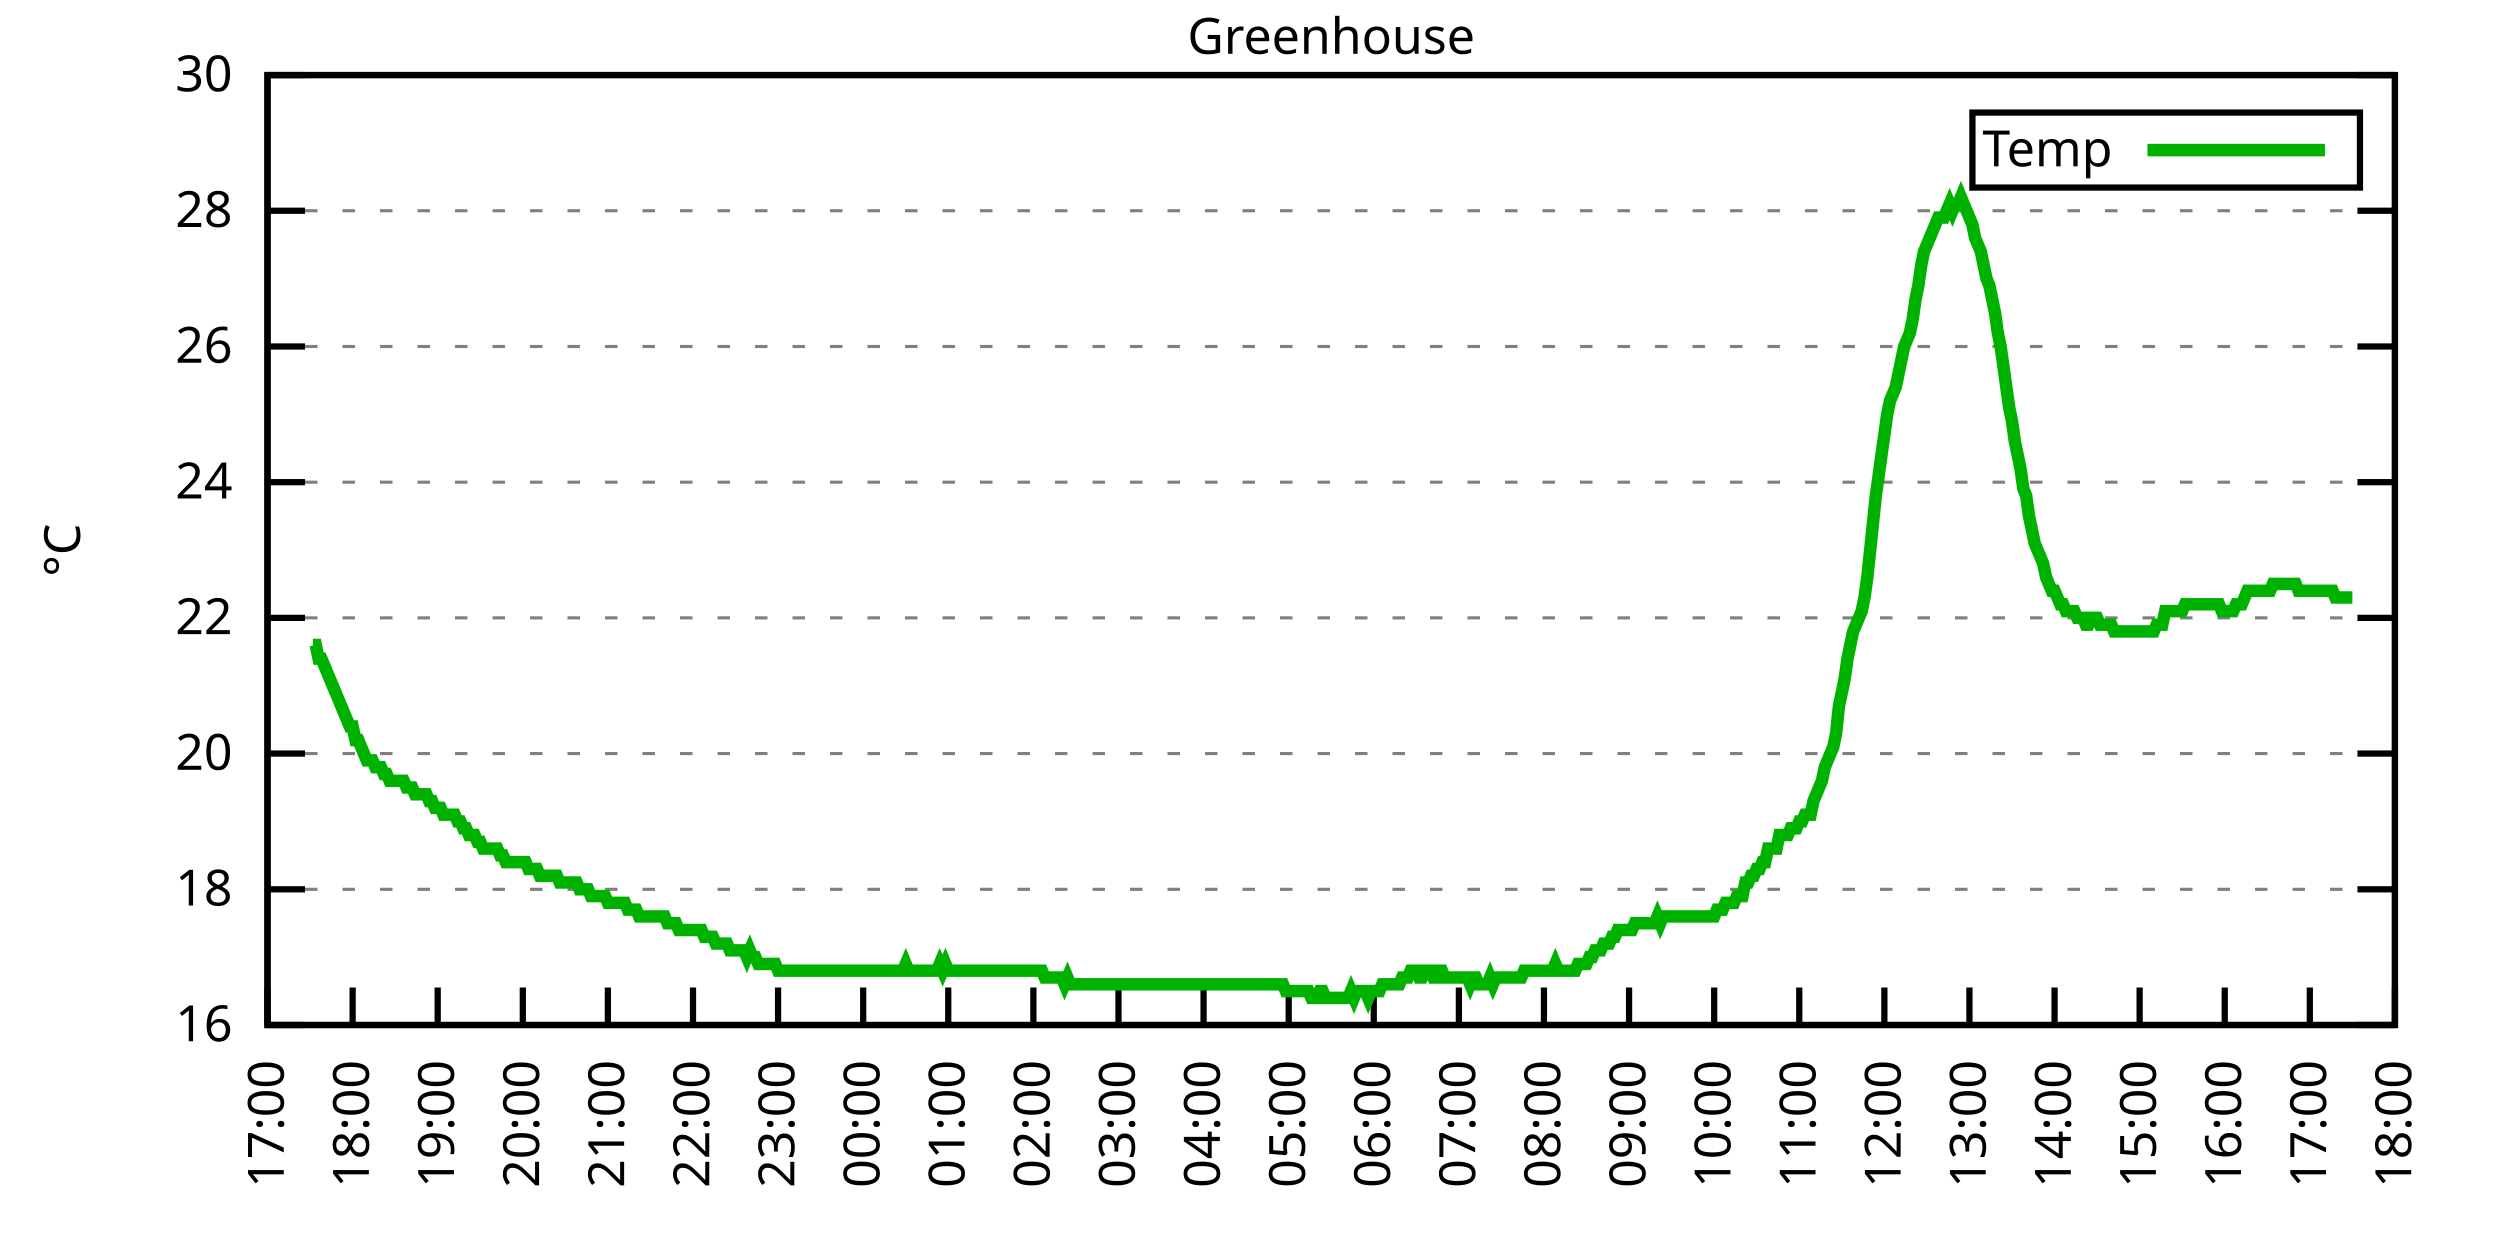
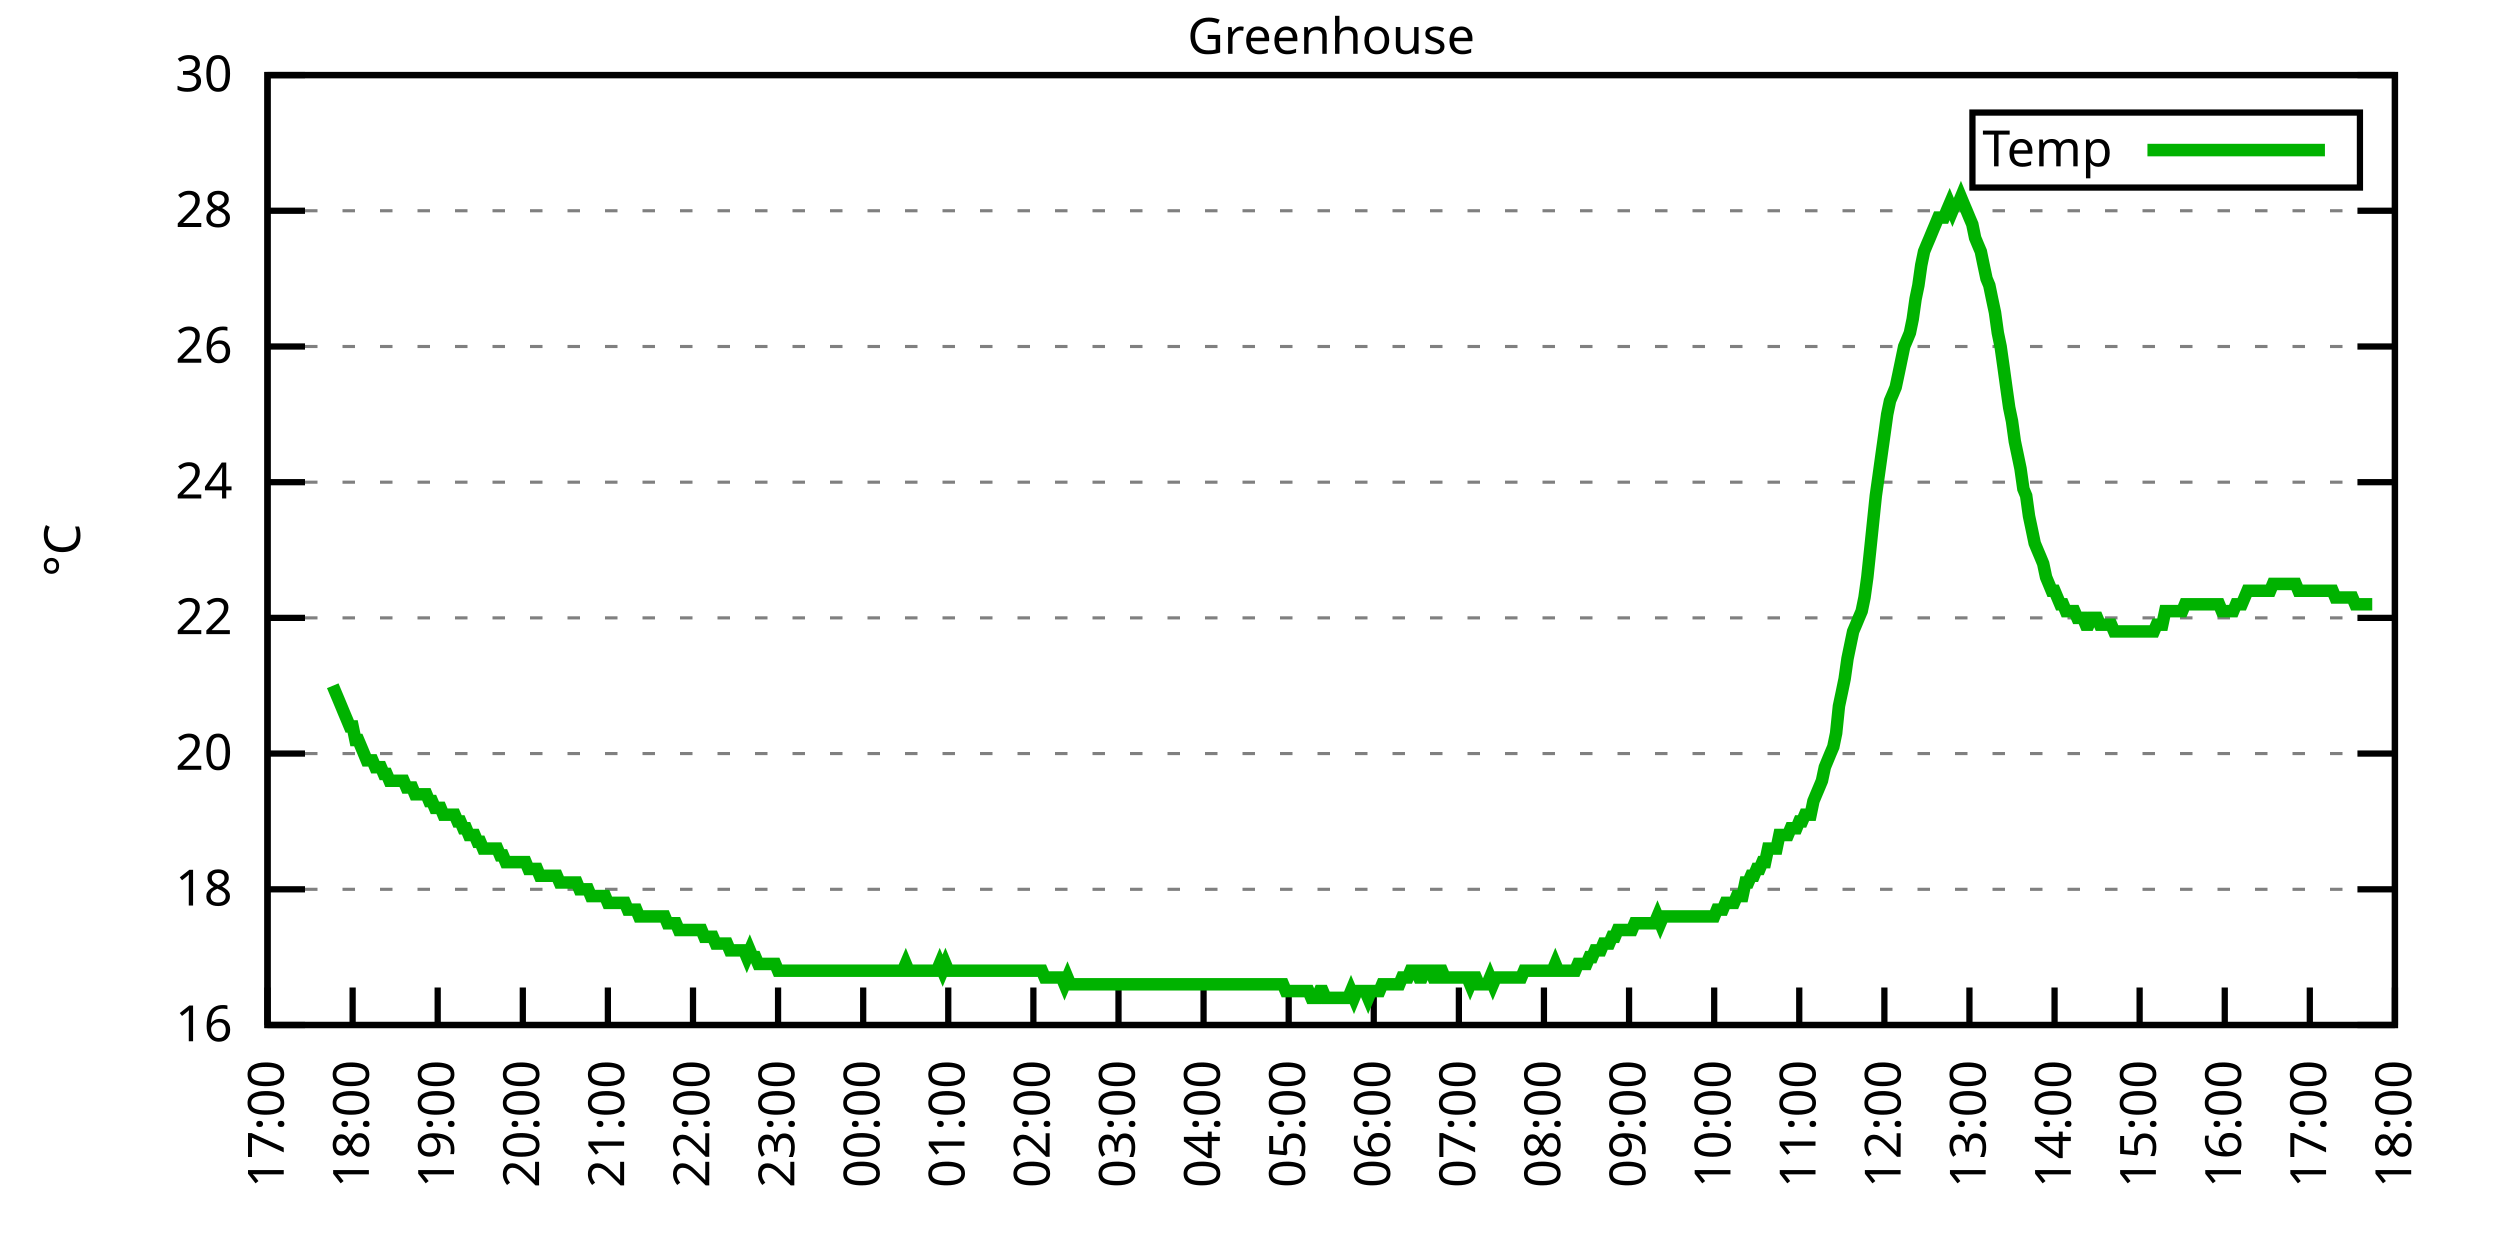
<svg xmlns="http://www.w3.org/2000/svg" xmlns:xlink="http://www.w3.org/1999/xlink" width="400" height="200" viewBox="0 0 400 200">
  <g id="gnuplot_canvas">
    <rect x="0" y="0" width="400" height="200" fill="none" />
    <defs>
      <circle id="gpDot" r="0.5" stroke-width="0.5" stroke="currentColor" />
      <path id="gpPt0" stroke-width="0.333" stroke="currentColor" d="M-1,0 h2 M0,-1 v2" />
      <path id="gpPt1" stroke-width="0.333" stroke="currentColor" d="M-1,-1 L1,1 M1,-1 L-1,1" />
      <path id="gpPt2" stroke-width="0.333" stroke="currentColor" d="M-1,0 L1,0 M0,-1 L0,1 M-1,-1 L1,1 M-1,1 L1,-1" />
      <rect id="gpPt3" stroke-width="0.333" stroke="currentColor" x="-1" y="-1" width="2" height="2" />
      <rect id="gpPt4" stroke-width="0.333" stroke="currentColor" fill="currentColor" x="-1" y="-1" width="2" height="2" />
      <circle id="gpPt5" stroke-width="0.333" stroke="currentColor" cx="0" cy="0" r="1" />
      <use xlink:href="#gpPt5" id="gpPt6" fill="currentColor" stroke="none" />
      <path id="gpPt7" stroke-width="0.333" stroke="currentColor" d="M0,-1.33 L-1.33,0.67 L1.33,0.67 z" />
      <use xlink:href="#gpPt7" id="gpPt8" fill="currentColor" stroke="none" />
      <use xlink:href="#gpPt7" id="gpPt9" stroke="currentColor" transform="rotate(180)" />
      <use xlink:href="#gpPt9" id="gpPt10" fill="currentColor" stroke="none" />
      <use xlink:href="#gpPt3" id="gpPt11" stroke="currentColor" transform="rotate(45)" />
      <use xlink:href="#gpPt11" id="gpPt12" fill="currentColor" stroke="none" />
      <path id="gpPt13" stroke-width="0.333" stroke="currentColor" d="M0,1.330 L1.265,0.411 L0.782,-1.067 L-0.782,-1.076 L-1.265,0.411 z" />
      <use xlink:href="#gpPt13" id="gpPt14" fill="currentColor" stroke="none" />
      <filter id="textbox" filterUnits="objectBoundingBox" x="0" y="0" height="1" width="1">
        <feFlood flood-color="white" flood-opacity="1" result="bgnd" />
        <feComposite in="SourceGraphic" in2="bgnd" operator="atop" />
      </filter>
      <filter id="greybox" filterUnits="objectBoundingBox" x="0" y="0" height="1" width="1">
        <feFlood flood-color="lightgrey" flood-opacity="1" result="grey" />
        <feComposite in="SourceGraphic" in2="grey" operator="atop" />
      </filter>
    </defs>
    <g fill="none" color="white" stroke="currentColor" stroke-width="1.00" stroke-linecap="butt" stroke-linejoin="miter">
</g>
    <g fill="none" color="black" stroke="currentColor" stroke-width="1.00" stroke-linecap="butt" stroke-linejoin="miter">
      <g stroke="none" shape-rendering="crispEdges">
        <polygon fill="rgb(255, 255, 255)" points="42.80,164.00 383.18,164.00 383.18,12.02 42.80,12.02 " />
      </g>
    </g>
    <g fill="none" color="black" stroke="currentColor" stroke-width="1.00" stroke-linecap="butt" stroke-linejoin="miter">
</g>
    <g fill="none" color="black" stroke="black" stroke-width="0.50" stroke-linecap="butt" stroke-linejoin="miter">
</g>
    <g fill="none" color="gray" stroke="currentColor" stroke-width="0.50" stroke-linecap="butt" stroke-linejoin="miter">
      <path stroke="gray" stroke-dasharray="2,4" class="gridline" d="M42.80,164.00 L383.19,164.00  " />
    </g>
    <g fill="none" color="gray" stroke="gray" stroke-width="1.00" stroke-linecap="butt" stroke-linejoin="miter">
</g>
    <g fill="none" color="black" stroke="currentColor" stroke-width="1.00" stroke-linecap="butt" stroke-linejoin="miter">
      <path stroke="black" d="M42.80,164.00 L48.80,164.00 M383.19,164.00 L377.19,164.00  " />
      <g transform="translate(37.20,166.60)" stroke="none" fill="black" font-family="Sans" font-size="8.00" text-anchor="end">
        <text>
          <tspan font-family="Sans"> 16</tspan>
        </text>
      </g>
    </g>
    <g fill="none" color="black" stroke="currentColor" stroke-width="1.00" stroke-linecap="butt" stroke-linejoin="miter">
</g>
    <g fill="none" color="black" stroke="black" stroke-width="0.50" stroke-linecap="butt" stroke-linejoin="miter">
</g>
    <g fill="none" color="gray" stroke="currentColor" stroke-width="0.50" stroke-linecap="butt" stroke-linejoin="miter">
      <path stroke="gray" stroke-dasharray="2,4" class="gridline" d="M42.80,142.29 L383.19,142.29  " />
    </g>
    <g fill="none" color="gray" stroke="gray" stroke-width="1.00" stroke-linecap="butt" stroke-linejoin="miter">
</g>
    <g fill="none" color="black" stroke="currentColor" stroke-width="1.00" stroke-linecap="butt" stroke-linejoin="miter">
      <path stroke="black" d="M42.80,142.29 L48.80,142.29 M383.19,142.29 L377.19,142.29  " />
      <g transform="translate(37.20,144.89)" stroke="none" fill="black" font-family="Sans" font-size="8.00" text-anchor="end">
        <text>
          <tspan font-family="Sans"> 18</tspan>
        </text>
      </g>
    </g>
    <g fill="none" color="black" stroke="currentColor" stroke-width="1.00" stroke-linecap="butt" stroke-linejoin="miter">
</g>
    <g fill="none" color="black" stroke="black" stroke-width="0.50" stroke-linecap="butt" stroke-linejoin="miter">
</g>
    <g fill="none" color="gray" stroke="currentColor" stroke-width="0.50" stroke-linecap="butt" stroke-linejoin="miter">
      <path stroke="gray" stroke-dasharray="2,4" class="gridline" d="M42.80,120.57 L383.19,120.57  " />
    </g>
    <g fill="none" color="gray" stroke="gray" stroke-width="1.00" stroke-linecap="butt" stroke-linejoin="miter">
</g>
    <g fill="none" color="black" stroke="currentColor" stroke-width="1.00" stroke-linecap="butt" stroke-linejoin="miter">
      <path stroke="black" d="M42.80,120.57 L48.80,120.57 M383.19,120.57 L377.19,120.57  " />
      <g transform="translate(37.20,123.17)" stroke="none" fill="black" font-family="Sans" font-size="8.00" text-anchor="end">
        <text>
          <tspan font-family="Sans"> 20</tspan>
        </text>
      </g>
    </g>
    <g fill="none" color="black" stroke="currentColor" stroke-width="1.00" stroke-linecap="butt" stroke-linejoin="miter">
</g>
    <g fill="none" color="black" stroke="black" stroke-width="0.50" stroke-linecap="butt" stroke-linejoin="miter">
</g>
    <g fill="none" color="gray" stroke="currentColor" stroke-width="0.50" stroke-linecap="butt" stroke-linejoin="miter">
      <path stroke="gray" stroke-dasharray="2,4" class="gridline" d="M42.80,98.86 L383.19,98.86  " />
    </g>
    <g fill="none" color="gray" stroke="gray" stroke-width="1.00" stroke-linecap="butt" stroke-linejoin="miter">
</g>
    <g fill="none" color="black" stroke="currentColor" stroke-width="1.00" stroke-linecap="butt" stroke-linejoin="miter">
      <path stroke="black" d="M42.80,98.86 L48.80,98.86 M383.19,98.86 L377.19,98.86  " />
      <g transform="translate(37.20,101.46)" stroke="none" fill="black" font-family="Sans" font-size="8.00" text-anchor="end">
        <text>
          <tspan font-family="Sans"> 22</tspan>
        </text>
      </g>
    </g>
    <g fill="none" color="black" stroke="currentColor" stroke-width="1.00" stroke-linecap="butt" stroke-linejoin="miter">
</g>
    <g fill="none" color="black" stroke="black" stroke-width="0.50" stroke-linecap="butt" stroke-linejoin="miter">
</g>
    <g fill="none" color="gray" stroke="currentColor" stroke-width="0.50" stroke-linecap="butt" stroke-linejoin="miter">
      <path stroke="gray" stroke-dasharray="2,4" class="gridline" d="M42.80,77.15 L383.19,77.15  " />
    </g>
    <g fill="none" color="gray" stroke="gray" stroke-width="1.00" stroke-linecap="butt" stroke-linejoin="miter">
</g>
    <g fill="none" color="black" stroke="currentColor" stroke-width="1.00" stroke-linecap="butt" stroke-linejoin="miter">
      <path stroke="black" d="M42.80,77.15 L48.80,77.15 M383.19,77.15 L377.19,77.15  " />
      <g transform="translate(37.20,79.75)" stroke="none" fill="black" font-family="Sans" font-size="8.00" text-anchor="end">
        <text>
          <tspan font-family="Sans"> 24</tspan>
        </text>
      </g>
    </g>
    <g fill="none" color="black" stroke="currentColor" stroke-width="1.00" stroke-linecap="butt" stroke-linejoin="miter">
</g>
    <g fill="none" color="black" stroke="black" stroke-width="0.50" stroke-linecap="butt" stroke-linejoin="miter">
</g>
    <g fill="none" color="gray" stroke="currentColor" stroke-width="0.50" stroke-linecap="butt" stroke-linejoin="miter">
      <path stroke="gray" stroke-dasharray="2,4" class="gridline" d="M42.80,55.44 L383.19,55.44  " />
    </g>
    <g fill="none" color="gray" stroke="gray" stroke-width="1.00" stroke-linecap="butt" stroke-linejoin="miter">
</g>
    <g fill="none" color="black" stroke="currentColor" stroke-width="1.00" stroke-linecap="butt" stroke-linejoin="miter">
      <path stroke="black" d="M42.80,55.44 L48.80,55.44 M383.19,55.44 L377.19,55.44  " />
      <g transform="translate(37.20,58.04)" stroke="none" fill="black" font-family="Sans" font-size="8.00" text-anchor="end">
        <text>
          <tspan font-family="Sans"> 26</tspan>
        </text>
      </g>
    </g>
    <g fill="none" color="black" stroke="currentColor" stroke-width="1.00" stroke-linecap="butt" stroke-linejoin="miter">
</g>
    <g fill="none" color="black" stroke="black" stroke-width="0.50" stroke-linecap="butt" stroke-linejoin="miter">
</g>
    <g fill="none" color="gray" stroke="currentColor" stroke-width="0.50" stroke-linecap="butt" stroke-linejoin="miter">
      <path stroke="gray" stroke-dasharray="2,4" class="gridline" d="M42.80,33.72 L383.19,33.72  " />
    </g>
    <g fill="none" color="gray" stroke="gray" stroke-width="1.00" stroke-linecap="butt" stroke-linejoin="miter">
</g>
    <g fill="none" color="black" stroke="currentColor" stroke-width="1.00" stroke-linecap="butt" stroke-linejoin="miter">
      <path stroke="black" d="M42.80,33.72 L48.80,33.72 M383.19,33.72 L377.19,33.72  " />
      <g transform="translate(37.20,36.32)" stroke="none" fill="black" font-family="Sans" font-size="8.00" text-anchor="end">
        <text>
          <tspan font-family="Sans"> 28</tspan>
        </text>
      </g>
    </g>
    <g fill="none" color="black" stroke="currentColor" stroke-width="1.00" stroke-linecap="butt" stroke-linejoin="miter">
</g>
    <g fill="none" color="black" stroke="black" stroke-width="0.50" stroke-linecap="butt" stroke-linejoin="miter">
</g>
    <g fill="none" color="gray" stroke="currentColor" stroke-width="0.50" stroke-linecap="butt" stroke-linejoin="miter">
      <path stroke="gray" stroke-dasharray="2,4" class="gridline" d="M42.80,12.01 L383.19,12.01  " />
    </g>
    <g fill="none" color="gray" stroke="gray" stroke-width="1.00" stroke-linecap="butt" stroke-linejoin="miter">
</g>
    <g fill="none" color="black" stroke="currentColor" stroke-width="1.00" stroke-linecap="butt" stroke-linejoin="miter">
      <path stroke="black" d="M42.80,12.01 L48.80,12.01 M383.19,12.01 L377.19,12.01  " />
      <g transform="translate(37.20,14.61)" stroke="none" fill="black" font-family="Sans" font-size="8.00" text-anchor="end">
        <text>
          <tspan font-family="Sans"> 30</tspan>
        </text>
      </g>
    </g>
    <g fill="none" color="black" stroke="currentColor" stroke-width="1.00" stroke-linecap="butt" stroke-linejoin="miter">
      <path stroke="black" d="M42.80,164.00 L42.80,158.00  " />
      <g transform="translate(45.40,169.60) rotate(270.00)" stroke="none" fill="black" font-family="Sans" font-size="8.00" text-anchor="end">
        <text>
          <tspan font-family="Sans">17:00</tspan>
        </text>
      </g>
    </g>
    <g fill="none" color="black" stroke="currentColor" stroke-width="1.00" stroke-linecap="butt" stroke-linejoin="miter">
      <path stroke="black" d="M56.42,164.00 L56.42,158.00  " />
      <g transform="translate(59.02,169.60) rotate(270.00)" stroke="none" fill="black" font-family="Sans" font-size="8.00" text-anchor="end">
        <text>
          <tspan font-family="Sans">18:00</tspan>
        </text>
      </g>
    </g>
    <g fill="none" color="black" stroke="currentColor" stroke-width="1.00" stroke-linecap="butt" stroke-linejoin="miter">
      <path stroke="black" d="M70.03,164.00 L70.03,158.00  " />
      <g transform="translate(72.63,169.60) rotate(270.00)" stroke="none" fill="black" font-family="Sans" font-size="8.00" text-anchor="end">
        <text>
          <tspan font-family="Sans">19:00</tspan>
        </text>
      </g>
    </g>
    <g fill="none" color="black" stroke="currentColor" stroke-width="1.00" stroke-linecap="butt" stroke-linejoin="miter">
      <path stroke="black" d="M83.65,164.00 L83.65,158.00  " />
      <g transform="translate(86.25,169.60) rotate(270.00)" stroke="none" fill="black" font-family="Sans" font-size="8.00" text-anchor="end">
        <text>
          <tspan font-family="Sans">20:00</tspan>
        </text>
      </g>
    </g>
    <g fill="none" color="black" stroke="currentColor" stroke-width="1.00" stroke-linecap="butt" stroke-linejoin="miter">
      <path stroke="black" d="M97.26,164.00 L97.26,158.00  " />
      <g transform="translate(99.86,169.60) rotate(270.00)" stroke="none" fill="black" font-family="Sans" font-size="8.00" text-anchor="end">
        <text>
          <tspan font-family="Sans">21:00</tspan>
        </text>
      </g>
    </g>
    <g fill="none" color="black" stroke="currentColor" stroke-width="1.00" stroke-linecap="butt" stroke-linejoin="miter">
      <path stroke="black" d="M110.88,164.00 L110.88,158.00  " />
      <g transform="translate(113.48,169.60) rotate(270.00)" stroke="none" fill="black" font-family="Sans" font-size="8.00" text-anchor="end">
        <text>
          <tspan font-family="Sans">22:00</tspan>
        </text>
      </g>
    </g>
    <g fill="none" color="black" stroke="currentColor" stroke-width="1.00" stroke-linecap="butt" stroke-linejoin="miter">
      <path stroke="black" d="M124.49,164.00 L124.49,158.00  " />
      <g transform="translate(127.09,169.60) rotate(270.00)" stroke="none" fill="black" font-family="Sans" font-size="8.00" text-anchor="end">
        <text>
          <tspan font-family="Sans">23:00</tspan>
        </text>
      </g>
    </g>
    <g fill="none" color="black" stroke="currentColor" stroke-width="1.00" stroke-linecap="butt" stroke-linejoin="miter">
      <path stroke="black" d="M138.11,164.00 L138.11,158.00  " />
      <g transform="translate(140.71,169.60) rotate(270.00)" stroke="none" fill="black" font-family="Sans" font-size="8.00" text-anchor="end">
        <text>
          <tspan font-family="Sans">00:00</tspan>
        </text>
      </g>
    </g>
    <g fill="none" color="black" stroke="currentColor" stroke-width="1.00" stroke-linecap="butt" stroke-linejoin="miter">
      <path stroke="black" d="M151.72,164.00 L151.72,158.00  " />
      <g transform="translate(154.32,169.60) rotate(270.00)" stroke="none" fill="black" font-family="Sans" font-size="8.00" text-anchor="end">
        <text>
          <tspan font-family="Sans">01:00</tspan>
        </text>
      </g>
    </g>
    <g fill="none" color="black" stroke="currentColor" stroke-width="1.00" stroke-linecap="butt" stroke-linejoin="miter">
      <path stroke="black" d="M165.34,164.00 L165.34,158.00  " />
      <g transform="translate(167.94,169.60) rotate(270.00)" stroke="none" fill="black" font-family="Sans" font-size="8.00" text-anchor="end">
        <text>
          <tspan font-family="Sans">02:00</tspan>
        </text>
      </g>
    </g>
    <g fill="none" color="black" stroke="currentColor" stroke-width="1.00" stroke-linecap="butt" stroke-linejoin="miter">
      <path stroke="black" d="M178.96,164.00 L178.96,158.00  " />
      <g transform="translate(181.56,169.60) rotate(270.00)" stroke="none" fill="black" font-family="Sans" font-size="8.00" text-anchor="end">
        <text>
          <tspan font-family="Sans">03:00</tspan>
        </text>
      </g>
    </g>
    <g fill="none" color="black" stroke="currentColor" stroke-width="1.00" stroke-linecap="butt" stroke-linejoin="miter">
      <path stroke="black" d="M192.57,164.00 L192.57,158.00  " />
      <g transform="translate(195.17,169.60) rotate(270.00)" stroke="none" fill="black" font-family="Sans" font-size="8.00" text-anchor="end">
        <text>
          <tspan font-family="Sans">04:00</tspan>
        </text>
      </g>
    </g>
    <g fill="none" color="black" stroke="currentColor" stroke-width="1.00" stroke-linecap="butt" stroke-linejoin="miter">
      <path stroke="black" d="M206.19,164.00 L206.19,158.00  " />
      <g transform="translate(208.79,169.60) rotate(270.00)" stroke="none" fill="black" font-family="Sans" font-size="8.00" text-anchor="end">
        <text>
          <tspan font-family="Sans">05:00</tspan>
        </text>
      </g>
    </g>
    <g fill="none" color="black" stroke="currentColor" stroke-width="1.00" stroke-linecap="butt" stroke-linejoin="miter">
      <path stroke="black" d="M219.80,164.00 L219.80,158.00  " />
      <g transform="translate(222.40,169.60) rotate(270.00)" stroke="none" fill="black" font-family="Sans" font-size="8.00" text-anchor="end">
        <text>
          <tspan font-family="Sans">06:00</tspan>
        </text>
      </g>
    </g>
    <g fill="none" color="black" stroke="currentColor" stroke-width="1.00" stroke-linecap="butt" stroke-linejoin="miter">
      <path stroke="black" d="M233.42,164.00 L233.42,158.00  " />
      <g transform="translate(236.02,169.60) rotate(270.00)" stroke="none" fill="black" font-family="Sans" font-size="8.00" text-anchor="end">
        <text>
          <tspan font-family="Sans">07:00</tspan>
        </text>
      </g>
    </g>
    <g fill="none" color="black" stroke="currentColor" stroke-width="1.00" stroke-linecap="butt" stroke-linejoin="miter">
      <path stroke="black" d="M247.03,164.00 L247.03,158.00  " />
      <g transform="translate(249.63,169.60) rotate(270.00)" stroke="none" fill="black" font-family="Sans" font-size="8.00" text-anchor="end">
        <text>
          <tspan font-family="Sans">08:00</tspan>
        </text>
      </g>
    </g>
    <g fill="none" color="black" stroke="currentColor" stroke-width="1.00" stroke-linecap="butt" stroke-linejoin="miter">
      <path stroke="black" d="M260.65,164.00 L260.65,158.00  " />
      <g transform="translate(263.25,169.60) rotate(270.00)" stroke="none" fill="black" font-family="Sans" font-size="8.00" text-anchor="end">
        <text>
          <tspan font-family="Sans">09:00</tspan>
        </text>
      </g>
    </g>
    <g fill="none" color="black" stroke="currentColor" stroke-width="1.00" stroke-linecap="butt" stroke-linejoin="miter">
      <path stroke="black" d="M274.27,164.00 L274.27,158.00  " />
      <g transform="translate(276.87,169.60) rotate(270.00)" stroke="none" fill="black" font-family="Sans" font-size="8.00" text-anchor="end">
        <text>
          <tspan font-family="Sans">10:00</tspan>
        </text>
      </g>
    </g>
    <g fill="none" color="black" stroke="currentColor" stroke-width="1.00" stroke-linecap="butt" stroke-linejoin="miter">
      <path stroke="black" d="M287.88,164.00 L287.88,158.00  " />
      <g transform="translate(290.48,169.60) rotate(270.00)" stroke="none" fill="black" font-family="Sans" font-size="8.00" text-anchor="end">
        <text>
          <tspan font-family="Sans">11:00</tspan>
        </text>
      </g>
    </g>
    <g fill="none" color="black" stroke="currentColor" stroke-width="1.00" stroke-linecap="butt" stroke-linejoin="miter">
      <path stroke="black" d="M301.50,164.00 L301.50,158.00  " />
      <g transform="translate(304.10,169.60) rotate(270.00)" stroke="none" fill="black" font-family="Sans" font-size="8.00" text-anchor="end">
        <text>
          <tspan font-family="Sans">12:00</tspan>
        </text>
      </g>
    </g>
    <g fill="none" color="black" stroke="currentColor" stroke-width="1.00" stroke-linecap="butt" stroke-linejoin="miter">
      <path stroke="black" d="M315.11,164.00 L315.11,158.00  " />
      <g transform="translate(317.71,169.60) rotate(270.00)" stroke="none" fill="black" font-family="Sans" font-size="8.00" text-anchor="end">
        <text>
          <tspan font-family="Sans">13:00</tspan>
        </text>
      </g>
    </g>
    <g fill="none" color="black" stroke="currentColor" stroke-width="1.00" stroke-linecap="butt" stroke-linejoin="miter">
      <path stroke="black" d="M328.73,164.00 L328.73,158.00  " />
      <g transform="translate(331.33,169.60) rotate(270.00)" stroke="none" fill="black" font-family="Sans" font-size="8.00" text-anchor="end">
        <text>
          <tspan font-family="Sans">14:00</tspan>
        </text>
      </g>
    </g>
    <g fill="none" color="black" stroke="currentColor" stroke-width="1.00" stroke-linecap="butt" stroke-linejoin="miter">
      <path stroke="black" d="M342.34,164.00 L342.34,158.00  " />
      <g transform="translate(344.94,169.60) rotate(270.00)" stroke="none" fill="black" font-family="Sans" font-size="8.00" text-anchor="end">
        <text>
          <tspan font-family="Sans">15:00</tspan>
        </text>
      </g>
    </g>
    <g fill="none" color="black" stroke="currentColor" stroke-width="1.00" stroke-linecap="butt" stroke-linejoin="miter">
      <path stroke="black" d="M355.96,164.00 L355.96,158.00  " />
      <g transform="translate(358.56,169.60) rotate(270.00)" stroke="none" fill="black" font-family="Sans" font-size="8.00" text-anchor="end">
        <text>
          <tspan font-family="Sans">16:00</tspan>
        </text>
      </g>
    </g>
    <g fill="none" color="black" stroke="currentColor" stroke-width="1.00" stroke-linecap="butt" stroke-linejoin="miter">
      <path stroke="black" d="M369.57,164.00 L369.57,158.00  " />
      <g transform="translate(372.17,169.60) rotate(270.00)" stroke="none" fill="black" font-family="Sans" font-size="8.00" text-anchor="end">
        <text>
          <tspan font-family="Sans">17:00</tspan>
        </text>
      </g>
    </g>
    <g fill="none" color="black" stroke="currentColor" stroke-width="1.00" stroke-linecap="butt" stroke-linejoin="miter">
      <path stroke="black" d="M383.19,164.00 L383.19,158.00  " />
      <g transform="translate(385.79,169.60) rotate(270.00)" stroke="none" fill="black" font-family="Sans" font-size="8.00" text-anchor="end">
        <text>
          <tspan font-family="Sans">18:00</tspan>
        </text>
      </g>
    </g>
    <g fill="none" color="black" stroke="currentColor" stroke-width="1.00" stroke-linecap="butt" stroke-linejoin="miter">
</g>
    <g fill="none" color="black" stroke="currentColor" stroke-width="1.00" stroke-linecap="butt" stroke-linejoin="miter">
      <path stroke="black" d="M42.80,12.01 L42.80,164.00 L383.19,164.00 L383.19,12.01 L42.80,12.01 Z  " />
    </g>
    <g fill="none" color="black" stroke="currentColor" stroke-width="1.00" stroke-linecap="butt" stroke-linejoin="miter">
</g>
    <g fill="none" color="black" stroke="currentColor" stroke-width="1.00" stroke-linecap="butt" stroke-linejoin="miter">
      <path stroke="black" d="M315.59,30.01 L315.59,18.01 L377.59,18.01 L377.59,30.01 L315.59,30.01 Z  " />
    </g>
    <g id="Greenhouse_plot_1">
      <g fill="none" color="white" stroke="black" stroke-width="2.00" stroke-linecap="butt" stroke-linejoin="miter">
</g>
      <g fill="none" color="black" stroke="currentColor" stroke-width="2.00" stroke-linecap="butt" stroke-linejoin="miter">
        <g transform="translate(337.99,26.61)" stroke="none" fill="black" font-family="Sans" font-size="8.00" text-anchor="end">
          <text>
            <tspan font-family="Sans">Temp</tspan>
          </text>
        </g>
      </g>
      <g fill="none" color="black" stroke="currentColor" stroke-width="2.00" stroke-linecap="butt" stroke-linejoin="miter">
-         <path stroke="rgb(  0, 178,   0)" d="M343.59,24.01 L371.99,24.01 M50.06,103.20 L50.52,103.20 L50.97,105.38 L51.42,105.38 L51.88,106.46 L52.33,107.55   L52.78,108.63 L53.24,109.72 L53.69,110.80 L54.15,111.89 L54.60,112.97 L55.05,114.06 L55.51,115.15 L55.96,116.23   L56.42,116.23 L56.87,118.40 L57.32,118.40 L57.78,119.49 L58.23,120.57 L58.68,121.66 L59.14,121.66 L59.59,121.66   L60.05,122.75 L60.50,122.75 L60.95,122.75 L61.41,123.83 L61.86,123.83 L62.32,124.92 L62.77,124.92 L63.22,124.92   L63.68,124.92 L64.13,124.92 L64.58,124.92 L65.04,126.00 L65.49,126.00 L65.95,126.00 L66.40,127.09 L66.85,127.09   L67.31,127.09 L67.76,127.09 L68.22,127.09 L68.67,128.17 L69.12,128.17 L69.58,129.26 L70.03,129.26 L70.49,129.26   L70.94,130.35 L71.39,130.35 L71.85,130.35 L72.30,130.35 L72.75,130.35 L73.21,131.43 L73.66,131.43 L74.12,132.52   L74.57,132.52 L75.02,133.60 L75.48,133.60 L75.93,133.60 L76.39,134.69 L76.84,134.69 L77.29,135.77 L77.75,135.77   L78.20,135.77 L78.65,135.77 L79.11,135.77 L79.56,135.77 L80.02,136.86 L80.47,136.86 L80.92,137.94 L81.38,137.94   L81.83,137.94 L82.29,137.94 L82.74,137.94 L83.19,137.94 L83.65,137.94 L84.10,137.94 L84.55,139.03 L85.01,139.03   L85.46,139.03 L85.92,139.03 L86.37,140.12 L86.82,140.12 L87.28,140.12 L87.73,140.12 L88.19,140.12 L88.64,140.12   L89.09,140.12 L89.55,141.20 L90.00,141.20 L90.45,141.20 L90.91,141.20 L91.36,141.20 L91.82,141.20 L92.27,141.20   L92.72,142.29 L93.18,142.29 L93.63,142.29 L94.09,142.29 L94.54,143.37 L94.99,143.37 L95.45,143.37 L95.90,143.37   L96.35,143.37 L96.81,143.37 L97.26,144.46 L97.72,144.46 L98.17,144.46 L98.62,144.46 L99.08,144.46 L99.53,144.46   L99.99,144.46 L100.44,145.54 L100.89,145.54 L101.35,145.54 L101.80,145.54 L102.25,146.63 L102.71,146.63 L103.16,146.63   L103.62,146.63 L104.07,146.63 L104.52,146.63 L104.98,146.63 L105.43,146.63 L105.89,146.63 L106.34,146.63 L106.79,147.72   L107.25,147.72 L107.70,147.72 L108.15,147.72 L108.61,148.80 L109.06,148.80 L109.52,148.80 L109.97,148.80 L110.42,148.80   L110.88,148.80 L111.33,148.80 L111.79,148.80 L112.24,148.80 L112.69,149.89 L113.15,149.89 L113.60,149.89 L114.05,149.89   L114.51,150.97 L114.96,150.97 L115.42,150.97 L115.87,150.97 L116.32,150.97 L116.78,152.06 L117.23,152.06 L117.69,152.06   L118.14,152.06 L118.59,152.06 L119.05,152.06 L119.50,153.14 L119.96,152.06 L120.41,153.14 L120.86,153.14 L121.32,154.23   L121.77,154.23 L122.22,154.23 L122.68,154.23 L123.13,154.23 L123.59,154.23 L124.04,154.23 L124.49,155.31 L124.95,155.31   L125.40,155.31 L125.86,155.31 L126.31,155.31 L126.76,155.31 L127.22,155.31 L127.67,155.31 L128.12,155.31 L128.58,155.31   L129.03,155.31 L129.49,155.31 L129.94,155.31 L130.39,155.31 L130.85,155.31 L131.30,155.31 L131.76,155.31 L132.21,155.31   L132.66,155.31 L133.12,155.31 L133.57,155.31 L134.02,155.31 L134.48,155.31 L134.93,155.31 L135.39,155.31 L135.84,155.31   L136.29,155.31 L136.75,155.31 L137.20,155.31 L137.66,155.31 L138.11,155.31 L138.56,155.31 L139.02,155.31 L139.47,155.31   L139.92,155.31 L140.38,155.31 L140.83,155.31 L141.29,155.31 L141.74,155.31 L142.19,155.31 L142.65,155.31 L143.10,155.31   L143.56,155.31 L144.01,155.31 L144.46,155.31 L144.92,154.23 L145.37,155.31 L145.82,155.31 L146.28,155.31 L146.73,155.31   L147.19,155.31 L147.64,155.31 L148.09,155.31 L148.55,155.31 L149.00,155.31 L149.46,155.31 L149.91,155.31 L150.36,154.23   L150.82,155.31 L151.27,154.23 L151.72,155.31 L152.18,155.31 L152.63,155.31 L153.09,155.31 L153.54,155.31 L153.99,155.31   L154.45,155.31 L154.90,155.31 L155.36,155.31 L155.81,155.31 L156.26,155.31 L156.72,155.31 L157.17,155.31 L157.62,155.31   L158.08,155.31 L158.53,155.31 L158.99,155.31 L159.44,155.31 L159.89,155.31 L160.35,155.31 L160.80,155.31 L161.26,155.31   L161.71,155.31 L162.16,155.31 L162.62,155.31 L163.07,155.31 L163.52,155.31 L163.98,155.31 L164.43,155.31 L164.89,155.31   L165.34,155.31 L165.79,155.31 L166.25,155.31 L166.70,155.31 L167.16,156.40 L167.61,156.40 L168.06,156.40 L168.52,156.40   L168.97,156.40 L169.43,156.40 L169.88,156.40 L170.33,157.49 L170.79,156.40 L171.24,157.49 L171.69,157.49 L172.15,157.49   L172.60,157.49 L173.06,157.49 L173.51,157.49 L173.96,157.49 L174.42,157.49 L174.87,157.49 L175.33,157.49 L175.78,157.49   L176.23,157.49 L176.69,157.49 L177.14,157.49 L177.59,157.49 L178.05,157.49 L178.50,157.49 L178.96,157.49 L179.41,157.49   L179.86,157.49 L180.32,157.49 L180.77,157.49 L181.23,157.49 L181.68,157.49 L182.13,157.49 L182.59,157.49 L183.04,157.49   L183.49,157.49 L183.95,157.49 L184.40,157.49 L184.86,157.49 L185.31,157.49 L185.76,157.49 L186.22,157.49 L186.67,157.49   L187.13,157.49 L187.58,157.49 L188.03,157.49 L188.49,157.49 L188.94,157.49 L189.39,157.49 L189.85,157.49 L190.30,157.49   L190.76,157.49 L191.21,157.49 L191.66,157.49 L192.12,157.49 L192.57,157.49 L193.03,157.49 L193.48,157.49 L193.93,157.49   L194.39,157.49 L194.84,157.49 L195.29,157.49 L195.75,157.49 L196.20,157.49 L196.66,157.49 L197.11,157.49 L197.56,157.49   L198.02,157.49 L198.47,157.49 L198.93,157.49 L199.38,157.49 L199.83,157.49 L200.29,157.49 L200.74,157.49 L201.19,157.49   L201.65,157.49 L202.10,157.49 L202.56,157.49 L203.01,157.49 L203.46,157.49 L203.92,157.49 L204.37,157.49 L204.83,157.49   L205.28,157.49 L205.73,158.57 L206.19,158.57 L206.64,158.57 L207.09,158.57 L207.55,158.57 L208.00,158.57 L208.46,158.57   L208.91,158.57 L209.36,158.57 L209.82,159.66 L210.27,159.66 L210.73,159.66 L211.18,158.57 L211.63,158.57 L212.09,159.66   L212.54,159.66 L213.00,159.66 L213.45,159.66 L213.90,159.66 L214.36,159.66 L214.81,159.66 L215.26,159.66 L215.72,159.66   L216.17,158.57 L216.63,159.66 L217.08,158.57 L217.53,158.57 L217.99,158.57 L218.44,158.57 L218.90,159.66 L219.35,158.57   L219.80,158.57 L220.26,158.57 L220.71,158.57 L221.16,157.49 L221.62,157.49 L222.07,157.49 L222.53,157.49 L222.98,157.49   L223.43,157.49 L223.89,157.49 L224.34,156.40 L224.80,156.40 L225.25,156.40 L225.70,155.31 L226.16,155.31 L226.61,155.31   L227.06,156.40 L227.52,156.40 L227.97,155.31 L228.43,155.31 L228.88,155.31 L229.33,156.40 L229.79,156.40 L230.24,155.31   L230.70,155.31 L231.15,156.40 L231.60,156.40 L232.06,156.40 L232.51,156.40 L232.96,156.40 L233.42,156.40 L233.87,156.40   L234.33,156.40 L234.78,156.40 L235.23,157.49 L235.69,156.40 L236.14,156.40 L236.60,157.49 L237.05,157.49 L237.50,157.49   L237.96,157.49 L238.41,156.40 L238.86,157.49 L239.32,156.40 L239.77,156.40 L240.23,156.40 L240.68,156.40 L241.13,156.40   L241.59,156.40 L242.04,156.40 L242.50,156.40 L242.95,156.40 L243.40,156.40 L243.86,155.31 L244.31,155.31 L244.76,155.31   L245.22,155.31 L245.67,155.31 L246.13,155.31 L246.58,155.31 L247.03,155.31 L247.49,155.31 L247.94,155.31 L248.40,155.31   L248.85,154.23 L249.30,155.31 L249.76,155.31 L250.21,155.31 L250.66,155.31 L251.12,155.31 L251.57,155.31 L252.03,155.31   L252.48,154.23 L252.93,154.23 L253.39,154.23 L253.84,154.23 L254.30,153.14 L254.75,153.14 L255.20,152.06 L255.66,152.06   L256.11,152.06 L256.56,150.97 L257.02,150.97 L257.47,150.97 L257.93,149.89 L258.38,149.89 L258.83,148.80 L259.29,148.80   L259.74,148.80 L260.20,148.80 L260.65,148.80 L261.10,148.80 L261.56,147.72 L262.01,147.72 L262.47,147.72 L262.92,147.72   L263.37,147.72 L263.83,147.72 L264.28,147.72 L264.73,147.72 L265.19,146.63 L265.64,147.72 L266.10,146.63 L266.55,146.63   L267.00,146.63 L267.46,146.63 L267.91,146.63 L268.37,146.63 L268.82,146.63 L269.27,146.63 L269.73,146.63 L270.18,146.63   L270.63,146.63 L271.09,146.63 L271.54,146.63 L272.00,146.63 L272.45,146.63 L272.90,146.63 L273.36,146.63 L273.81,146.63   L274.27,146.63 L274.72,145.54 L275.17,145.54 L275.63,145.54 L276.08,144.46 L276.53,144.46 L276.99,144.46 L277.44,144.46   L277.90,143.37 L278.35,143.37 L278.80,143.37 L279.26,141.20 L279.71,141.20 L280.17,140.12 L280.62,140.12 L281.07,139.03   L281.53,139.03 L281.98,137.94 L282.43,137.94 L282.89,135.77 L283.34,135.77 L283.80,135.77 L284.25,135.77 L284.70,133.60   L285.16,133.60 L285.61,133.60 L286.07,133.60 L286.52,132.52 L286.97,132.52 L287.43,132.52 L287.88,131.43 L288.33,131.43   L288.79,130.35 L289.24,130.35 L289.70,130.35 L290.15,128.17 L290.60,127.09 L291.06,126.00 L291.51,124.92 L291.97,122.75   L292.42,121.66 L292.87,120.57 L293.33,119.49 L293.78,117.32 L294.23,112.97 L294.69,110.80 L295.14,108.63 L295.60,105.38   L296.05,103.20 L296.50,101.03 L296.96,99.95 L297.41,98.86 L297.87,97.78 L298.32,95.60 L298.77,92.35 L299.23,88.00   L299.68,83.66 L300.13,79.32 L300.59,76.06 L301.04,72.81 L301.50,69.55 L301.95,66.29 L302.40,64.12 L302.86,63.04   L303.31,61.95 L303.77,59.78 L304.22,57.61 L304.67,55.44 L305.13,54.35 L305.58,53.26 L306.03,51.09 L306.49,47.84   L306.94,45.66 L307.40,42.41 L307.85,40.24 L308.30,39.15 L308.76,38.07 L309.21,36.98 L309.67,35.89 L310.12,34.81   L310.57,34.81 L311.03,34.81 L311.48,33.72 L311.94,32.64 L312.39,33.72 L312.84,32.64 L313.30,32.64 L313.75,31.55   L314.20,32.64 L314.66,33.72 L315.11,34.81 L315.57,35.89 L316.02,38.07 L316.47,39.15 L316.93,40.24 L317.38,42.41   L317.84,44.58 L318.29,45.66 L318.74,47.84 L319.20,50.01 L319.65,53.26 L320.10,55.44 L320.56,58.69 L321.01,61.95   L321.47,65.21 L321.92,67.38 L322.37,70.63 L322.83,72.81 L323.28,74.98 L323.74,78.23 L324.19,79.32 L324.64,82.58   L325.10,84.75 L325.55,86.92 L326.00,88.00 L326.46,89.09 L326.91,90.18 L327.37,92.35 L327.82,93.43 L328.27,94.52   L328.73,94.52 L329.18,95.60 L329.64,96.69 L330.09,96.69 L330.54,97.78 L331.00,97.78 L331.45,97.78 L331.90,97.78   L332.36,98.86 L332.81,98.86 L333.27,98.86 L333.72,99.95 L334.17,99.95 L334.63,98.86 L335.08,98.86 L335.54,98.86   L335.99,99.95 L336.44,99.95 L336.90,99.95 L337.35,99.95 L337.80,99.95 L338.26,101.03 L338.71,101.03 L339.17,101.03   L339.62,101.03 L340.07,101.03 L340.53,101.03 L340.98,101.03 L341.44,101.03 L341.89,101.03 L342.34,101.03 L342.80,101.03   L343.25,101.03 L343.70,101.03 L344.16,101.03 L344.61,101.03 L345.07,99.95 L345.52,99.95 L345.97,99.95 L346.43,97.78   L346.88,97.78 L347.34,97.78 L347.79,97.78 L348.24,97.78 L348.70,97.78 L349.15,97.78 L349.60,96.69 L350.06,96.69   L350.51,96.69 L350.97,96.69 L351.42,96.69 L351.87,96.69 L352.33,96.69 L352.78,96.69 L353.24,96.69 L353.69,96.69   L354.14,96.69 L354.60,96.69 L355.05,96.69 L355.50,97.78 L355.96,97.78 L356.41,97.78 L356.87,97.78 L357.32,97.78   L357.77,96.69 L358.23,96.69 L358.68,96.69 L359.14,95.60 L359.59,94.52 L360.04,94.52 L360.50,94.52 L360.95,94.52   L361.41,94.52 L361.86,94.52 L362.31,94.52 L362.77,94.52 L363.22,94.52 L363.67,93.43 L364.13,93.43 L364.58,93.43   L365.04,93.43 L365.49,93.43 L365.94,93.43 L366.40,93.43 L366.85,93.43 L367.31,93.43 L367.76,94.52 L368.21,94.52   L368.67,94.52 L369.12,94.52 L369.57,94.52 L370.03,94.52 L370.48,94.52 L370.94,94.52 L371.39,94.52 L371.84,94.52   L372.30,94.52 L372.75,94.52 L373.21,94.52 L373.66,95.60 L374.11,95.60 L374.57,95.60 L375.02,95.60 L375.47,95.60   L375.93,95.60 L376.38,95.60  " />
+         <path stroke="rgb(  0, 178,   0)" d="M343.59,24.01 L371.99,24.01 M53.24,109.72 L53.69,110.80 L54.15,111.89 L54.60,112.97 L55.05,114.06 L55.51,115.15   L55.96,116.23 L56.42,116.23 L56.87,118.40 L57.32,118.40 L57.78,119.49 L58.23,120.57 L58.68,121.66 L59.14,121.66   L59.59,121.66 L60.05,122.75 L60.50,122.75 L60.95,122.75 L61.41,123.83 L61.86,123.83 L62.32,124.92 L62.77,124.92   L63.22,124.92 L63.68,124.92 L64.13,124.92 L64.58,124.92 L65.04,126.00 L65.49,126.00 L65.95,126.00 L66.40,127.09   L66.85,127.09 L67.31,127.09 L67.76,127.09 L68.22,127.09 L68.67,128.17 L69.12,128.17 L69.58,129.26 L70.03,129.26   L70.49,129.26 L70.94,130.35 L71.39,130.35 L71.85,130.35 L72.30,130.35 L72.75,130.35 L73.21,131.43 L73.66,131.43   L74.12,132.52 L74.57,132.52 L75.02,133.60 L75.48,133.60 L75.93,133.60 L76.39,134.69 L76.84,134.69 L77.29,135.77   L77.75,135.77 L78.20,135.77 L78.65,135.77 L79.11,135.77 L79.56,135.77 L80.02,136.86 L80.47,136.86 L80.92,137.94   L81.38,137.94 L81.83,137.94 L82.29,137.94 L82.74,137.94 L83.19,137.94 L83.65,137.94 L84.10,137.94 L84.55,139.03   L85.01,139.03 L85.46,139.03 L85.92,139.03 L86.37,140.12 L86.82,140.12 L87.28,140.12 L87.73,140.12 L88.19,140.12   L88.64,140.12 L89.09,140.12 L89.55,141.20 L90.00,141.20 L90.45,141.20 L90.91,141.20 L91.36,141.20 L91.82,141.20   L92.27,141.20 L92.72,142.29 L93.18,142.29 L93.63,142.29 L94.09,142.29 L94.54,143.37 L94.99,143.37 L95.45,143.37   L95.90,143.37 L96.35,143.37 L96.81,143.37 L97.26,144.46 L97.72,144.46 L98.17,144.46 L98.62,144.46 L99.08,144.46   L99.53,144.46 L99.99,144.46 L100.44,145.54 L100.89,145.54 L101.35,145.54 L101.80,145.54 L102.25,146.63 L102.71,146.63   L103.16,146.63 L103.62,146.63 L104.07,146.63 L104.52,146.63 L104.98,146.63 L105.43,146.63 L105.89,146.63 L106.34,146.63   L106.79,147.72 L107.25,147.72 L107.70,147.72 L108.15,147.72 L108.61,148.80 L109.06,148.80 L109.52,148.80 L109.97,148.80   L110.42,148.80 L110.88,148.80 L111.33,148.80 L111.79,148.80 L112.24,148.80 L112.69,149.89 L113.15,149.89 L113.60,149.89   L114.05,149.89 L114.51,150.97 L114.96,150.97 L115.42,150.97 L115.87,150.97 L116.32,150.97 L116.78,152.06 L117.23,152.06   L117.69,152.06 L118.14,152.06 L118.59,152.06 L119.05,152.06 L119.50,153.14 L119.96,152.06 L120.41,153.14 L120.86,153.14   L121.32,154.23 L121.77,154.23 L122.22,154.23 L122.68,154.23 L123.13,154.23 L123.59,154.23 L124.04,154.23 L124.49,155.31   L124.95,155.31 L125.40,155.31 L125.86,155.31 L126.31,155.31 L126.76,155.31 L127.22,155.31 L127.67,155.31 L128.12,155.31   L128.58,155.31 L129.03,155.31 L129.49,155.31 L129.94,155.31 L130.39,155.31 L130.85,155.31 L131.30,155.31 L131.76,155.31   L132.21,155.31 L132.66,155.31 L133.12,155.31 L133.57,155.31 L134.02,155.31 L134.48,155.31 L134.93,155.31 L135.39,155.31   L135.84,155.31 L136.29,155.31 L136.75,155.31 L137.20,155.31 L137.66,155.31 L138.11,155.31 L138.56,155.31 L139.02,155.31   L139.47,155.31 L139.92,155.31 L140.38,155.31 L140.83,155.31 L141.29,155.31 L141.74,155.31 L142.19,155.31 L142.65,155.31   L143.10,155.31 L143.56,155.31 L144.01,155.31 L144.46,155.31 L144.92,154.23 L145.37,155.31 L145.82,155.31 L146.28,155.31   L146.73,155.31 L147.19,155.31 L147.64,155.31 L148.09,155.31 L148.55,155.31 L149.00,155.31 L149.46,155.31 L149.91,155.31   L150.36,154.23 L150.82,155.31 L151.27,154.23 L151.72,155.31 L152.18,155.31 L152.63,155.31 L153.09,155.31 L153.54,155.31   L153.99,155.31 L154.45,155.31 L154.90,155.31 L155.36,155.31 L155.81,155.31 L156.26,155.31 L156.72,155.31 L157.17,155.31   L157.62,155.31 L158.08,155.31 L158.53,155.31 L158.99,155.31 L159.44,155.31 L159.89,155.31 L160.35,155.31 L160.80,155.31   L161.26,155.31 L161.71,155.31 L162.16,155.31 L162.62,155.31 L163.07,155.31 L163.52,155.31 L163.98,155.31 L164.43,155.31   L164.89,155.31 L165.34,155.31 L165.79,155.31 L166.25,155.31 L166.70,155.31 L167.16,156.40 L167.61,156.40 L168.06,156.40   L168.52,156.40 L168.97,156.40 L169.43,156.40 L169.88,156.40 L170.33,157.49 L170.79,156.40 L171.24,157.49 L171.69,157.49   L172.15,157.49 L172.60,157.49 L173.06,157.49 L173.51,157.49 L173.96,157.49 L174.42,157.49 L174.87,157.49 L175.33,157.49   L175.78,157.49 L176.23,157.49 L176.69,157.49 L177.14,157.49 L177.59,157.49 L178.05,157.49 L178.50,157.49 L178.96,157.49   L179.41,157.49 L179.86,157.49 L180.32,157.49 L180.77,157.49 L181.23,157.49 L181.68,157.49 L182.13,157.49 L182.59,157.49   L183.04,157.49 L183.49,157.49 L183.95,157.49 L184.40,157.49 L184.86,157.49 L185.31,157.49 L185.76,157.49 L186.22,157.49   L186.67,157.49 L187.13,157.49 L187.58,157.49 L188.03,157.49 L188.49,157.49 L188.94,157.49 L189.39,157.49 L189.85,157.49   L190.30,157.49 L190.76,157.49 L191.21,157.49 L191.66,157.49 L192.12,157.49 L192.57,157.49 L193.03,157.49 L193.48,157.49   L193.93,157.49 L194.39,157.49 L194.84,157.49 L195.29,157.49 L195.75,157.49 L196.20,157.49 L196.66,157.49 L197.11,157.49   L197.56,157.49 L198.02,157.49 L198.47,157.49 L198.93,157.49 L199.38,157.49 L199.83,157.49 L200.29,157.49 L200.74,157.49   L201.19,157.49 L201.65,157.49 L202.10,157.49 L202.56,157.49 L203.01,157.49 L203.46,157.49 L203.92,157.49 L204.37,157.49   L204.83,157.49 L205.28,157.49 L205.73,158.57 L206.19,158.57 L206.64,158.57 L207.09,158.57 L207.55,158.57 L208.00,158.57   L208.46,158.57 L208.91,158.57 L209.36,158.57 L209.82,159.66 L210.27,159.66 L210.73,159.66 L211.18,158.57 L211.63,158.57   L212.09,159.66 L212.54,159.66 L213.00,159.66 L213.45,159.66 L213.90,159.66 L214.36,159.66 L214.81,159.66 L215.26,159.66   L215.72,159.66 L216.17,158.57 L216.63,159.66 L217.08,158.57 L217.53,158.57 L217.99,158.57 L218.44,158.57 L218.90,159.66   L219.35,158.57 L219.80,158.57 L220.26,158.57 L220.71,158.57 L221.16,157.49 L221.62,157.49 L222.07,157.49 L222.53,157.49   L222.98,157.49 L223.43,157.49 L223.89,157.49 L224.34,156.40 L224.80,156.40 L225.25,156.40 L225.70,155.31 L226.16,155.31   L226.61,155.31 L227.06,156.40 L227.52,156.40 L227.97,155.31 L228.43,155.31 L228.88,155.31 L229.33,156.40 L229.79,156.40   L230.24,155.31 L230.70,155.31 L231.15,156.40 L231.60,156.40 L232.06,156.40 L232.51,156.40 L232.96,156.40 L233.42,156.40   L233.87,156.40 L234.33,156.40 L234.78,156.40 L235.23,157.49 L235.69,156.40 L236.14,156.40 L236.60,157.49 L237.05,157.49   L237.50,157.49 L237.96,157.49 L238.41,156.40 L238.86,157.49 L239.32,156.40 L239.77,156.40 L240.23,156.40 L240.68,156.40   L241.13,156.40 L241.59,156.40 L242.04,156.40 L242.50,156.40 L242.95,156.40 L243.40,156.40 L243.86,155.31 L244.31,155.31   L244.76,155.31 L245.22,155.31 L245.67,155.31 L246.13,155.31 L246.58,155.31 L247.03,155.31 L247.49,155.31 L247.94,155.31   L248.40,155.31 L248.85,154.23 L249.30,155.31 L249.76,155.31 L250.21,155.31 L250.66,155.31 L251.12,155.31 L251.57,155.31   L252.03,155.31 L252.48,154.23 L252.93,154.23 L253.39,154.23 L253.84,154.23 L254.30,153.14 L254.75,153.14 L255.20,152.06   L255.66,152.06 L256.11,152.06 L256.56,150.97 L257.02,150.97 L257.47,150.97 L257.93,149.89 L258.38,149.89 L258.83,148.80   L259.29,148.80 L259.74,148.80 L260.20,148.80 L260.65,148.80 L261.10,148.80 L261.56,147.72 L262.01,147.72 L262.47,147.72   L262.92,147.72 L263.37,147.72 L263.83,147.72 L264.28,147.72 L264.73,147.72 L265.19,146.63 L265.64,147.72 L266.10,146.63   L266.55,146.63 L267.00,146.63 L267.46,146.63 L267.91,146.63 L268.37,146.63 L268.82,146.63 L269.27,146.63 L269.73,146.63   L270.18,146.63 L270.63,146.63 L271.09,146.63 L271.54,146.63 L272.00,146.63 L272.45,146.63 L272.90,146.63 L273.36,146.63   L273.81,146.63 L274.27,146.63 L274.72,145.54 L275.17,145.54 L275.63,145.54 L276.08,144.46 L276.53,144.46 L276.99,144.46   L277.44,144.46 L277.90,143.37 L278.35,143.37 L278.80,143.37 L279.26,141.20 L279.71,141.20 L280.17,140.12 L280.62,140.12   L281.07,139.03 L281.53,139.03 L281.98,137.94 L282.43,137.94 L282.89,135.77 L283.34,135.77 L283.80,135.77 L284.25,135.77   L284.70,133.60 L285.16,133.60 L285.61,133.60 L286.07,133.60 L286.52,132.52 L286.97,132.52 L287.43,132.52 L287.88,131.43   L288.33,131.43 L288.79,130.35 L289.24,130.35 L289.70,130.35 L290.15,128.17 L290.60,127.09 L291.06,126.00 L291.51,124.92   L291.97,122.75 L292.42,121.66 L292.87,120.57 L293.33,119.49 L293.78,117.32 L294.23,112.97 L294.69,110.80 L295.14,108.63   L295.60,105.38 L296.05,103.20 L296.50,101.03 L296.96,99.95 L297.41,98.86 L297.87,97.78 L298.32,95.60 L298.77,92.35   L299.23,88.00 L299.68,83.66 L300.13,79.32 L300.59,76.06 L301.04,72.81 L301.50,69.55 L301.95,66.29 L302.40,64.12   L302.86,63.04 L303.31,61.95 L303.77,59.78 L304.22,57.61 L304.67,55.44 L305.13,54.35 L305.58,53.26 L306.03,51.09   L306.49,47.84 L306.94,45.66 L307.40,42.41 L307.85,40.24 L308.30,39.15 L308.76,38.07 L309.21,36.98 L309.67,35.89   L310.12,34.81 L310.57,34.81 L311.03,34.81 L311.48,33.72 L311.94,32.64 L312.39,33.72 L312.84,32.64 L313.30,32.64   L313.75,31.55 L314.20,32.64 L314.66,33.72 L315.11,34.81 L315.57,35.89 L316.02,38.07 L316.47,39.15 L316.93,40.24   L317.38,42.41 L317.84,44.58 L318.29,45.66 L318.74,47.84 L319.20,50.01 L319.65,53.26 L320.10,55.44 L320.56,58.69   L321.01,61.95 L321.47,65.21 L321.92,67.38 L322.37,70.63 L322.83,72.81 L323.28,74.98 L323.74,78.23 L324.19,79.32   L324.64,82.58 L325.10,84.75 L325.55,86.92 L326.00,88.00 L326.46,89.09 L326.91,90.18 L327.37,92.35 L327.82,93.43   L328.27,94.52 L328.73,94.52 L329.18,95.60 L329.64,96.69 L330.09,96.69 L330.54,97.78 L331.00,97.78 L331.45,97.78   L331.90,97.78 L332.36,98.86 L332.81,98.86 L333.27,98.86 L333.72,99.95 L334.17,99.95 L334.63,98.86 L335.08,98.86   L335.54,98.86 L335.99,99.95 L336.44,99.95 L336.90,99.95 L337.35,99.95 L337.80,99.95 L338.26,101.03 L338.71,101.03   L339.17,101.03 L339.62,101.03 L340.07,101.03 L340.53,101.03 L340.98,101.03 L341.44,101.03 L341.89,101.03 L342.34,101.03   L342.80,101.03 L343.25,101.03 L343.70,101.03 L344.16,101.03 L344.61,101.03 L345.07,99.95 L345.52,99.95 L345.97,99.95   L346.43,97.78 L346.88,97.78 L347.34,97.78 L347.79,97.78 L348.24,97.78 L348.70,97.78 L349.15,97.78 L349.60,96.69   L350.06,96.69 L350.51,96.69 L350.97,96.69 L351.42,96.69 L351.87,96.69 L352.33,96.69 L352.78,96.69 L353.24,96.69   L353.69,96.69 L354.14,96.69 L354.60,96.69 L355.05,96.69 L355.50,97.78 L355.96,97.78 L356.41,97.78 L356.87,97.78   L357.32,97.78 L357.77,96.69 L358.23,96.69 L358.68,96.69 L359.14,95.60 L359.59,94.52 L360.04,94.52 L360.50,94.52   L360.95,94.52 L361.41,94.52 L361.86,94.52 L362.31,94.52 L362.77,94.52 L363.22,94.52 L363.67,93.43 L364.13,93.43   L364.58,93.43 L365.04,93.43 L365.49,93.43 L365.94,93.43 L366.40,93.43 L366.85,93.43 L367.31,93.43 L367.76,94.52   L368.21,94.52 L368.67,94.52 L369.12,94.52 L369.57,94.52 L370.03,94.52 L370.48,94.52 L370.94,94.52 L371.39,94.52   L371.84,94.52 L372.30,94.52 L372.75,94.52 L373.21,94.52 L373.66,95.60 L374.11,95.60 L374.57,95.60 L375.02,95.60   L375.47,95.60 L375.93,95.60 L376.38,95.60 L376.84,96.69 L377.29,96.69 L377.74,96.69 L378.20,96.69 L378.65,96.69   L379.11,96.69 L379.56,96.69  " />
      </g>
    </g>
    <g fill="none" color="black" stroke="currentColor" stroke-width="2.00" stroke-linecap="butt" stroke-linejoin="miter">
</g>
    <g fill="none" color="black" stroke="black" stroke-width="1.00" stroke-linecap="butt" stroke-linejoin="miter">
</g>
    <g fill="none" color="black" stroke="currentColor" stroke-width="1.00" stroke-linecap="butt" stroke-linejoin="miter">
      <path stroke="black" d="M42.80,12.01 L42.80,164.00 L383.19,164.00 L383.19,12.01 L42.80,12.01 Z  " />
      <g transform="translate(12.80,88.01) rotate(270.00)" stroke="none" fill="black" font-family="Sans" font-size="8.00" text-anchor="middle">
        <text>
          <tspan font-family="Sans">°C</tspan>
        </text>
      </g>
    </g>
    <g fill="none" color="black" stroke="currentColor" stroke-width="1.00" stroke-linecap="butt" stroke-linejoin="miter">
</g>
    <g fill="none" color="black" stroke="currentColor" stroke-width="1.00" stroke-linecap="butt" stroke-linejoin="miter">
      <g transform="translate(212.99,8.61)" stroke="none" fill="black" font-family="Sans" font-size="8.00" text-anchor="middle">
        <text>
          <tspan font-family="Sans">Greenhouse</tspan>
        </text>
      </g>
    </g>
    <g fill="none" color="black" stroke="currentColor" stroke-width="1.00" stroke-linecap="butt" stroke-linejoin="miter">
</g>
  </g>
</svg>
